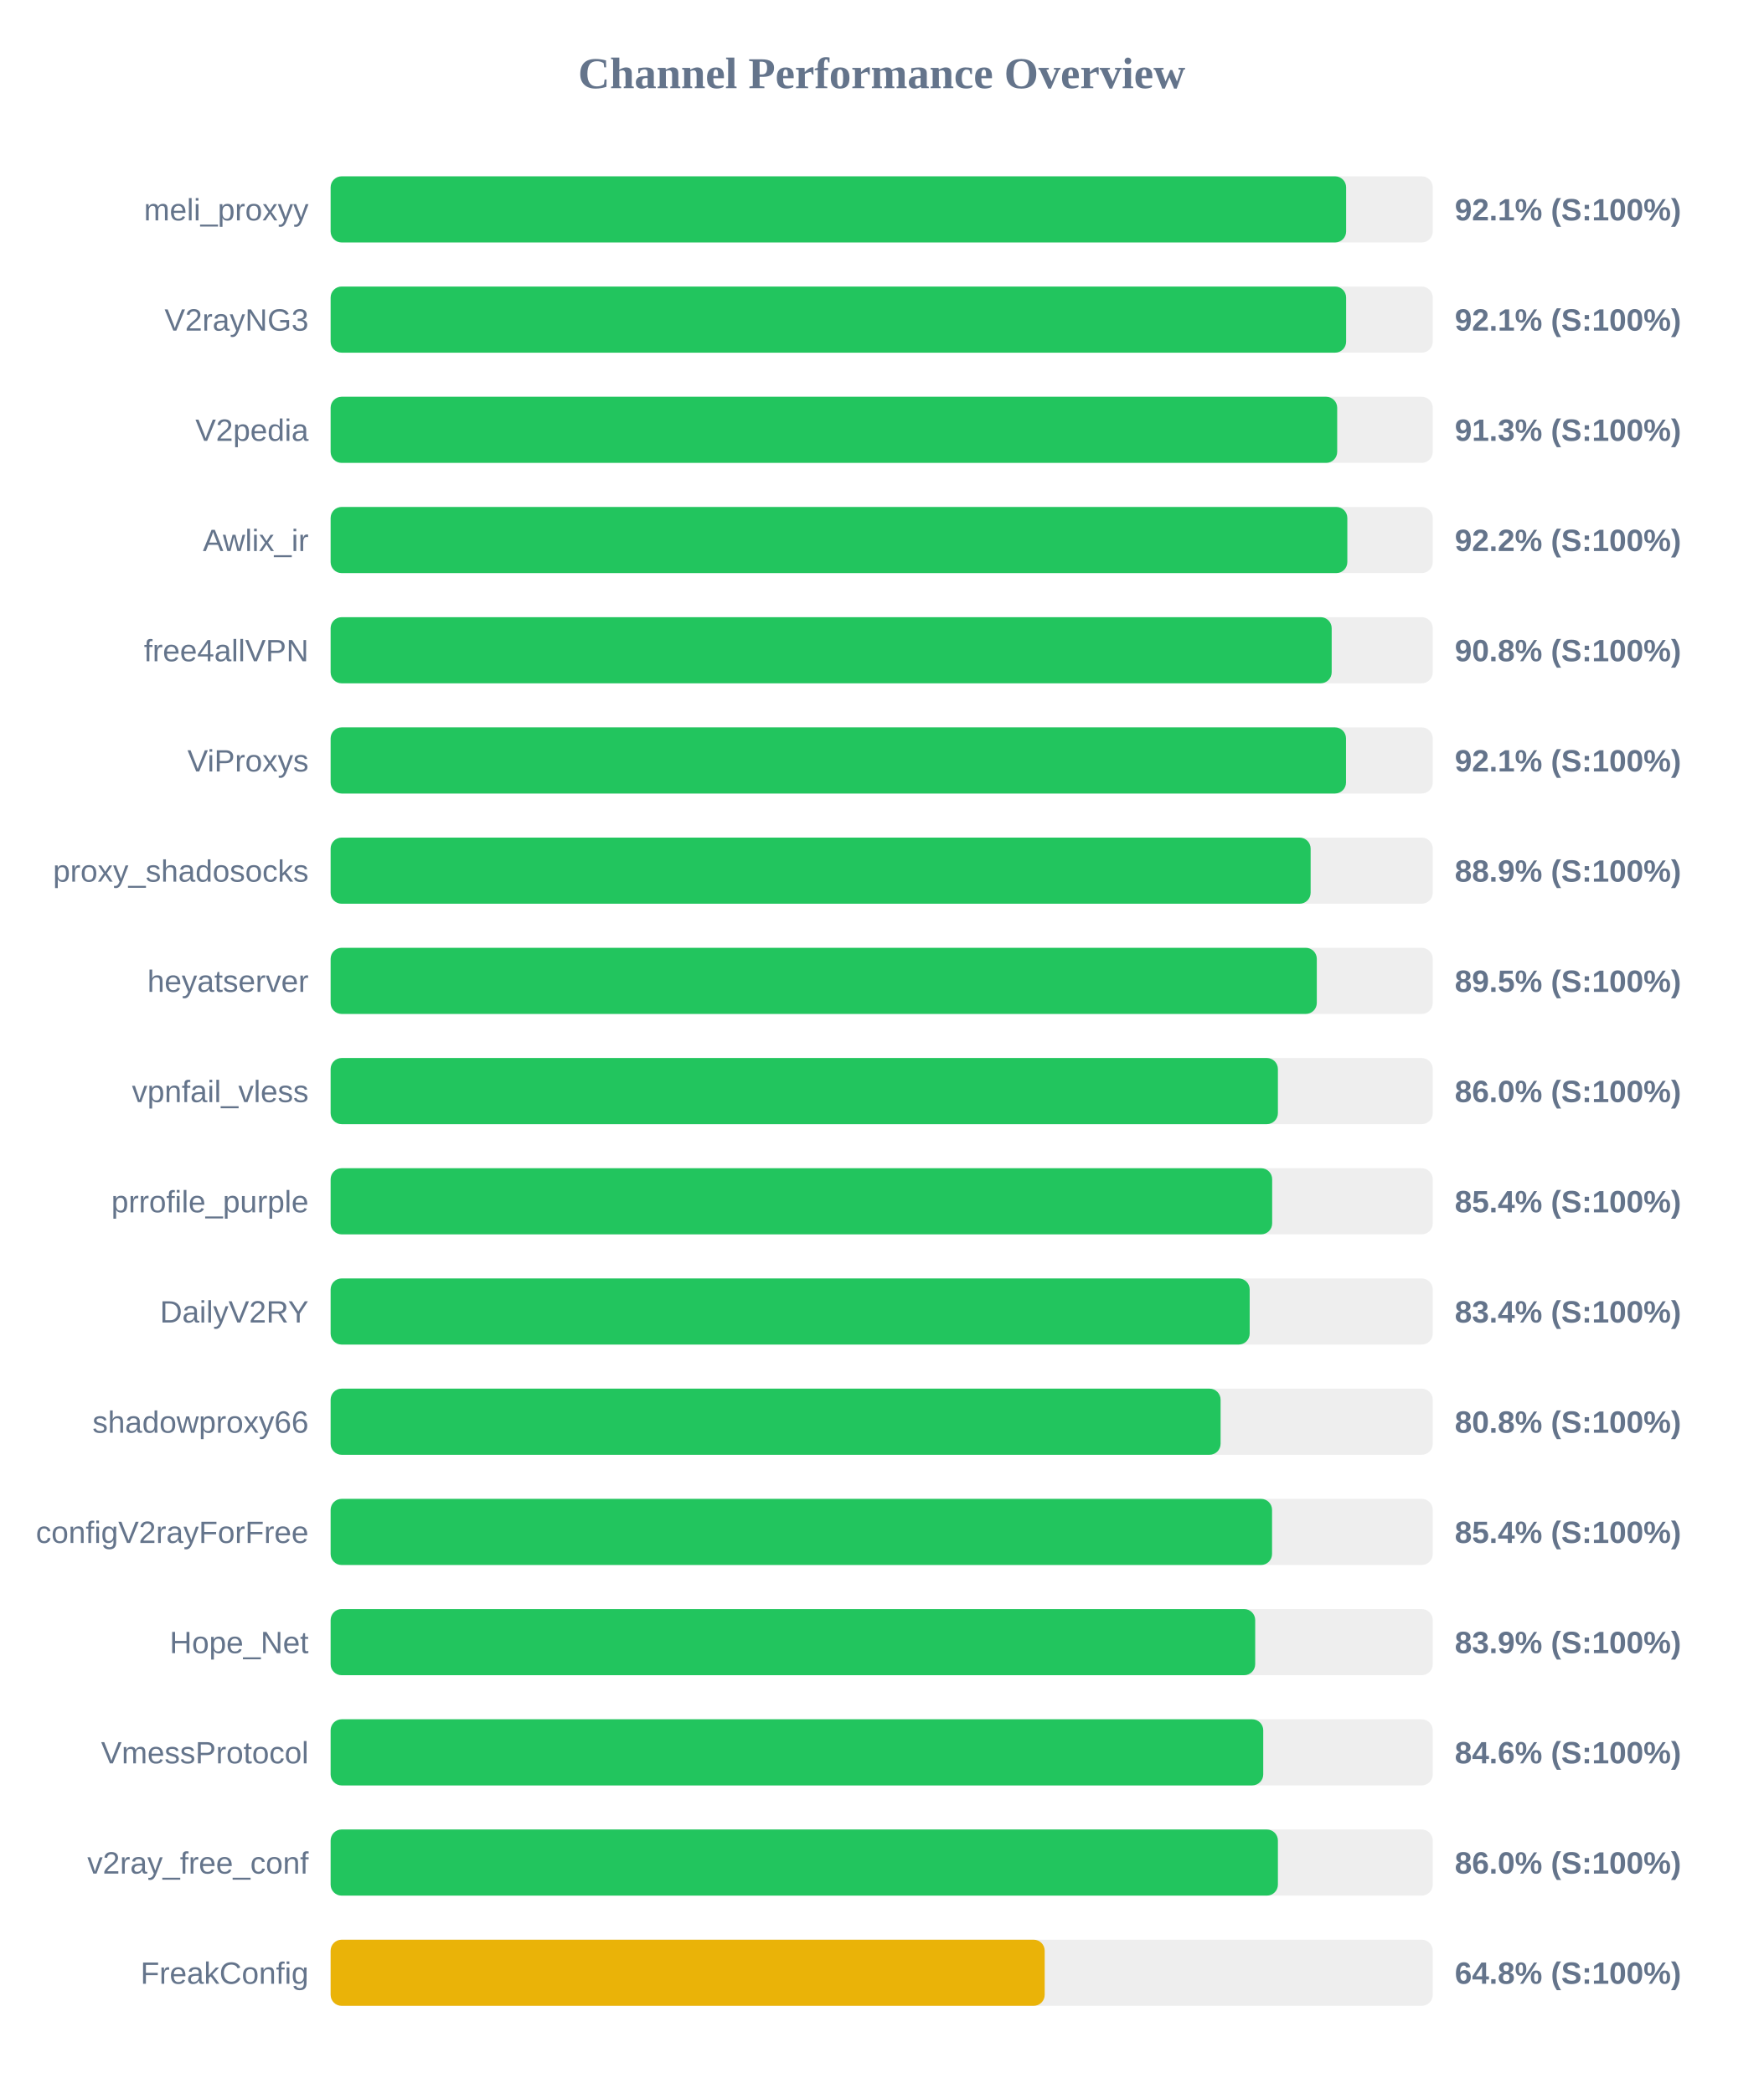
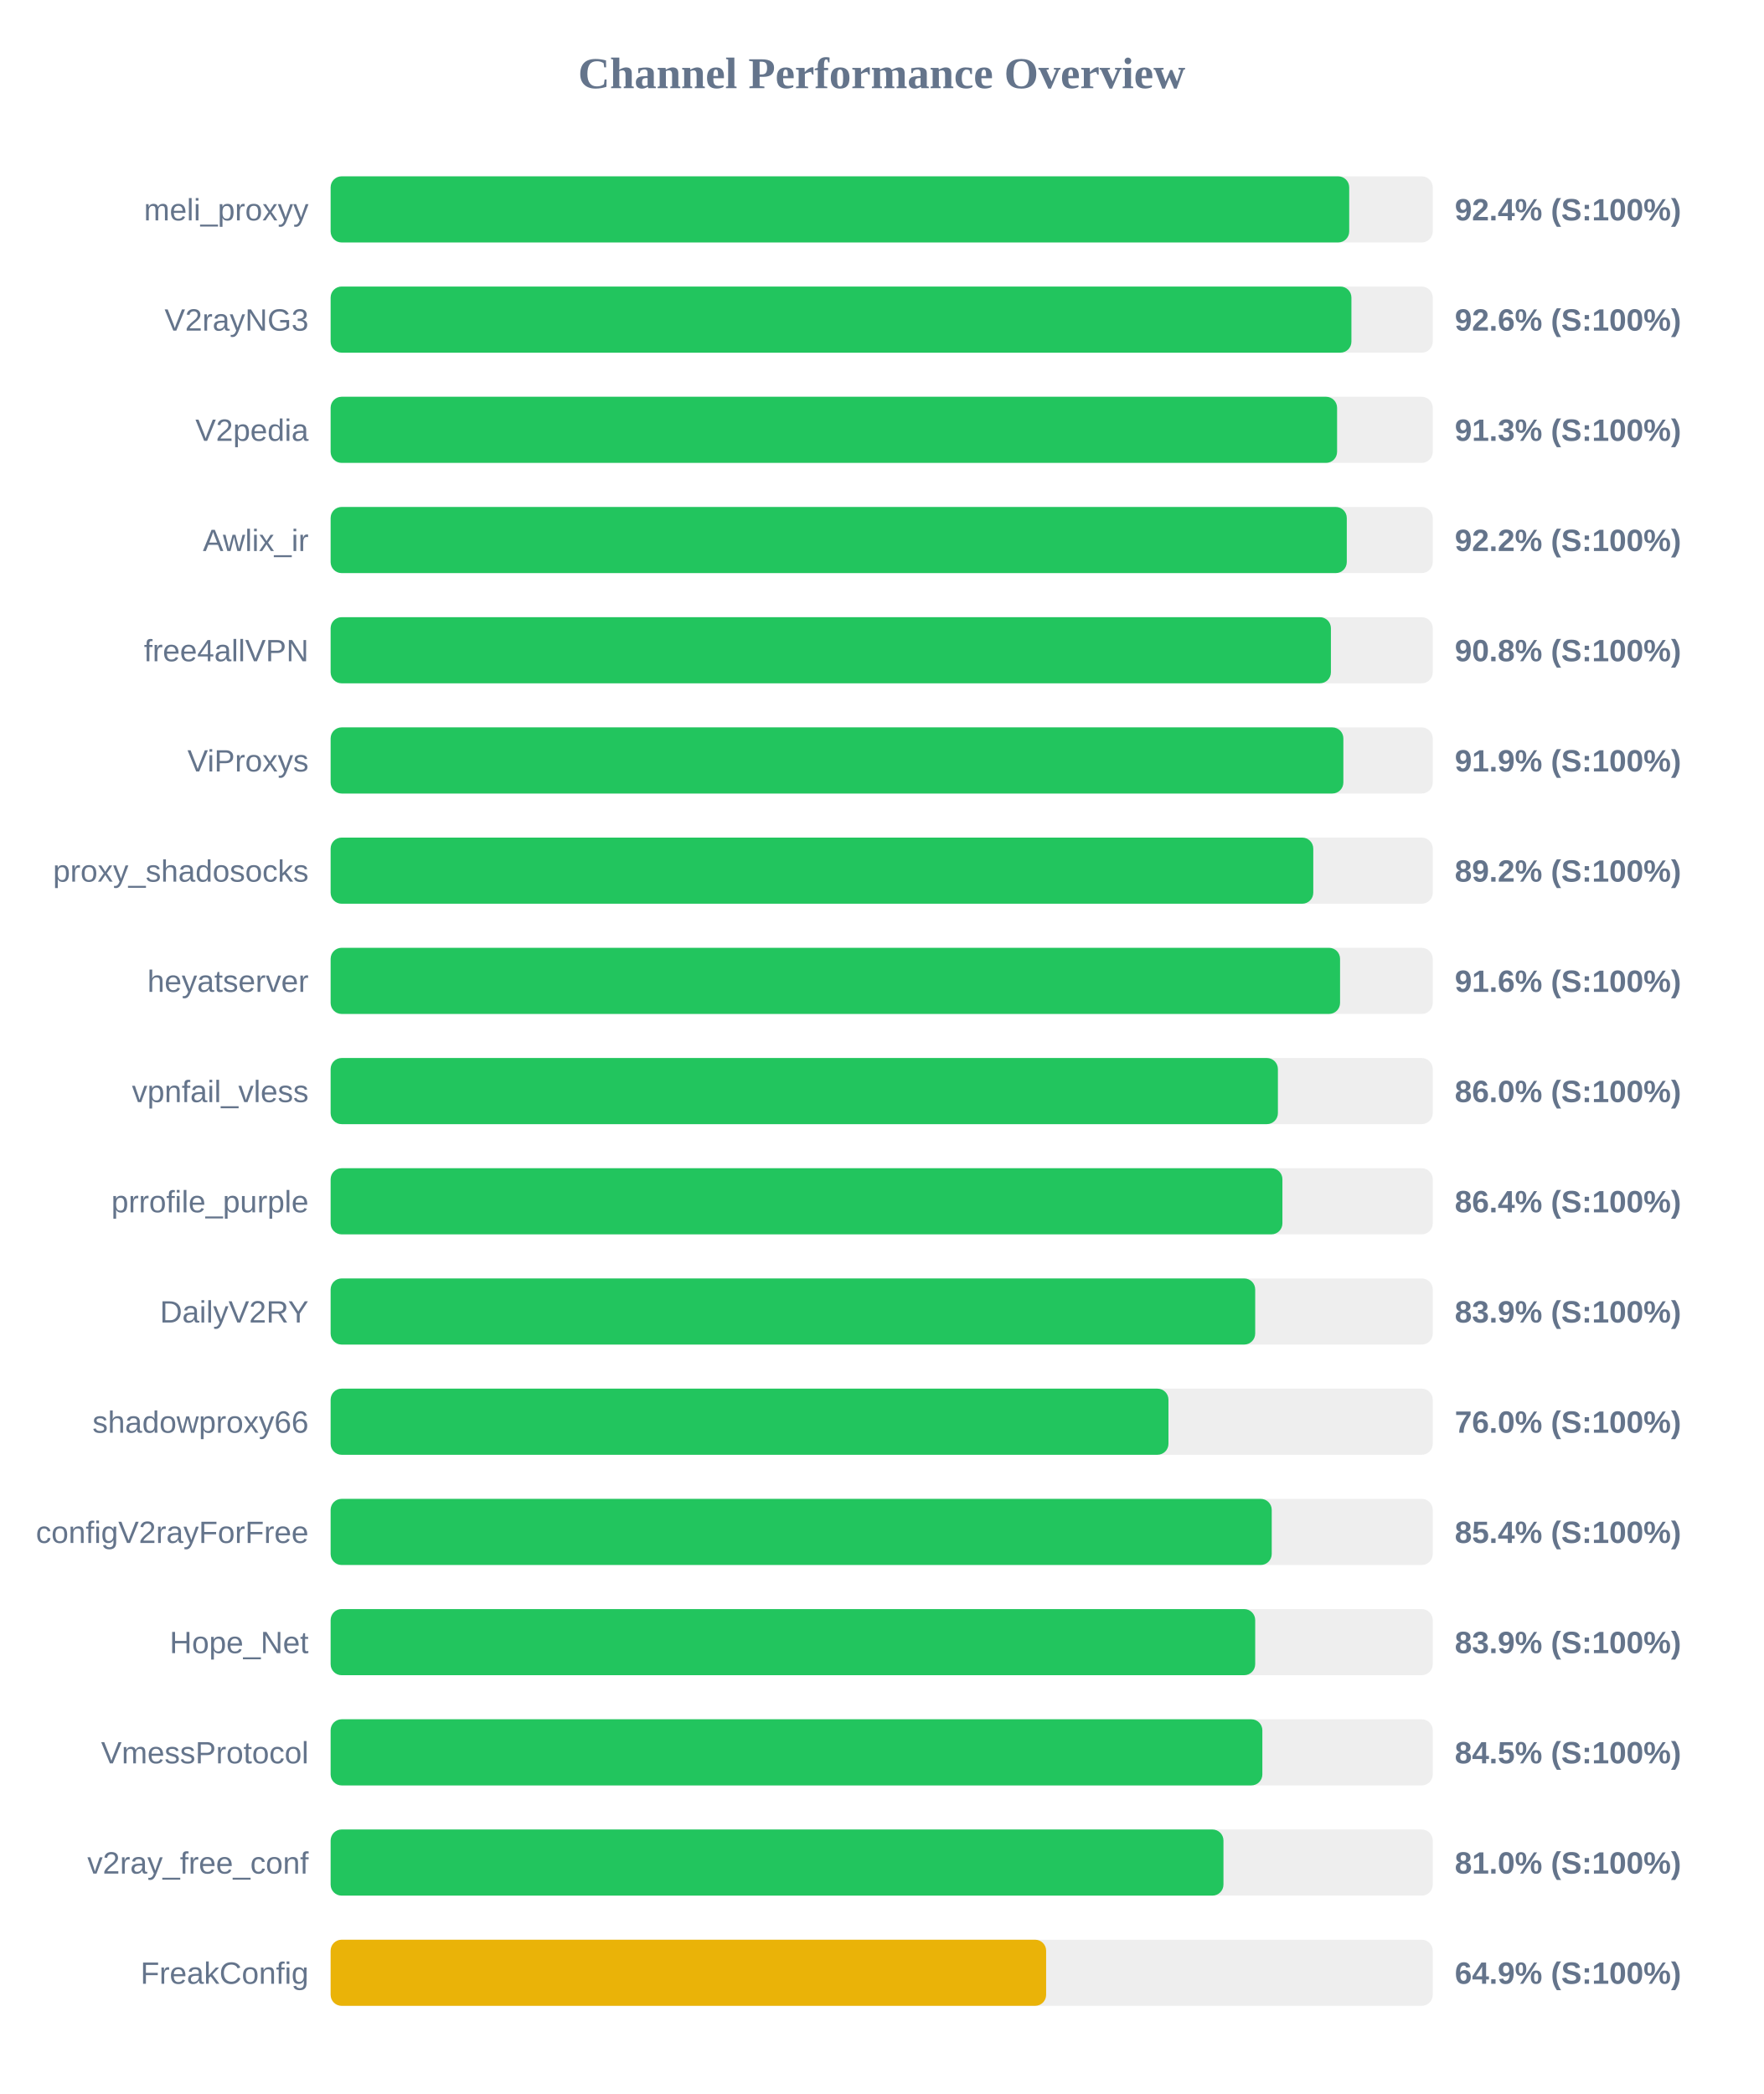
<svg xmlns="http://www.w3.org/2000/svg" width="800" height="950" version="1.1">
  <style>
        .row { font: 14px Arial; fill: #64748b; }
        .score { font: bold 14px Arial; fill: #64748b; }
    </style>
  <text x="400" y="40" text-anchor="middle" font-size="20px" font-weight="bold" fill="#64748b">Channel Performance Overview</text>
  <rect x="150" y="80" width="500" height="30" fill="#eee" rx="5" />
-   <rect x="150" y="80" width="460.7" height="30" fill="#22c55e" rx="5" />
+   <rect x="150" y="80" width="462.1" height="30" fill="#22c55e" rx="5" />
  <text x="140" y="100" text-anchor="end" class="row">meli_proxyy</text>
-   <text x="660" y="100" text-anchor="start" class="score">92.1% (S:100%)</text>
+   <text x="660" y="100" text-anchor="start" class="score">92.4% (S:100%)</text>
  <rect x="150" y="130" width="500" height="30" fill="#eee" rx="5" />
-   <rect x="150" y="130" width="460.7" height="30" fill="#22c55e" rx="5" />
+   <rect x="150" y="130" width="463.1" height="30" fill="#22c55e" rx="5" />
  <text x="140" y="150" text-anchor="end" class="row">V2rayNG3</text>
-   <text x="660" y="150" text-anchor="start" class="score">92.1% (S:100%)</text>
+   <text x="660" y="150" text-anchor="start" class="score">92.6% (S:100%)</text>
  <rect x="150" y="180" width="500" height="30" fill="#eee" rx="5" />
-   <rect x="150" y="180" width="456.65" height="30" fill="#22c55e" rx="5" />
+   <rect x="150" y="180" width="456.6" height="30" fill="#22c55e" rx="5" />
  <text x="140" y="200" text-anchor="end" class="row">V2pedia</text>
  <text x="660" y="200" text-anchor="start" class="score">91.3% (S:100%)</text>
  <rect x="150" y="230" width="500" height="30" fill="#eee" rx="5" />
-   <rect x="150" y="230" width="461.25" height="30" fill="#22c55e" rx="5" />
+   <rect x="150" y="230" width="461.0" height="30" fill="#22c55e" rx="5" />
  <text x="140" y="250" text-anchor="end" class="row">Awlix_ir</text>
  <text x="660" y="250" text-anchor="start" class="score">92.2% (S:100%)</text>
  <rect x="150" y="280" width="500" height="30" fill="#eee" rx="5" />
-   <rect x="150" y="280" width="454.15" height="30" fill="#22c55e" rx="5" />
+   <rect x="150" y="280" width="453.8" height="30" fill="#22c55e" rx="5" />
  <text x="140" y="300" text-anchor="end" class="row">free4allVPN</text>
  <text x="660" y="300" text-anchor="start" class="score">90.8% (S:100%)</text>
  <rect x="150" y="330" width="500" height="30" fill="#eee" rx="5" />
-   <rect x="150" y="330" width="460.65" height="30" fill="#22c55e" rx="5" />
+   <rect x="150" y="330" width="459.45" height="30" fill="#22c55e" rx="5" />
  <text x="140" y="350" text-anchor="end" class="row">ViProxys</text>
-   <text x="660" y="350" text-anchor="start" class="score">92.1% (S:100%)</text>
+   <text x="660" y="350" text-anchor="start" class="score">91.9% (S:100%)</text>
  <rect x="150" y="380" width="500" height="30" fill="#eee" rx="5" />
-   <rect x="150" y="380" width="444.6" height="30" fill="#22c55e" rx="5" />
+   <rect x="150" y="380" width="445.8" height="30" fill="#22c55e" rx="5" />
  <text x="140" y="400" text-anchor="end" class="row">proxy_shadosocks</text>
-   <text x="660" y="400" text-anchor="start" class="score">88.9% (S:100%)</text>
+   <text x="660" y="400" text-anchor="start" class="score">89.2% (S:100%)</text>
  <rect x="150" y="430" width="500" height="30" fill="#eee" rx="5" />
-   <rect x="150" y="430" width="447.4" height="30" fill="#22c55e" rx="5" />
+   <rect x="150" y="430" width="457.95" height="30" fill="#22c55e" rx="5" />
  <text x="140" y="450" text-anchor="end" class="row">heyatserver</text>
-   <text x="660" y="450" text-anchor="start" class="score">89.5% (S:100%)</text>
+   <text x="660" y="450" text-anchor="start" class="score">91.6% (S:100%)</text>
  <rect x="150" y="480" width="500" height="30" fill="#eee" rx="5" />
  <rect x="150" y="480" width="429.75" height="30" fill="#22c55e" rx="5" />
  <text x="140" y="500" text-anchor="end" class="row">vpnfail_vless</text>
  <text x="660" y="500" text-anchor="start" class="score">86.0% (S:100%)</text>
  <rect x="150" y="530" width="500" height="30" fill="#eee" rx="5" />
-   <rect x="150" y="530" width="427.15" height="30" fill="#22c55e" rx="5" />
+   <rect x="150" y="530" width="431.8" height="30" fill="#22c55e" rx="5" />
  <text x="140" y="550" text-anchor="end" class="row">prrofile_purple</text>
-   <text x="660" y="550" text-anchor="start" class="score">85.4% (S:100%)</text>
+   <text x="660" y="550" text-anchor="start" class="score">86.4% (S:100%)</text>
  <rect x="150" y="580" width="500" height="30" fill="#eee" rx="5" />
-   <rect x="150" y="580" width="416.95" height="30" fill="#22c55e" rx="5" />
+   <rect x="150" y="580" width="419.45" height="30" fill="#22c55e" rx="5" />
  <text x="140" y="600" text-anchor="end" class="row">DailyV2RY</text>
-   <text x="660" y="600" text-anchor="start" class="score">83.4% (S:100%)</text>
+   <text x="660" y="600" text-anchor="start" class="score">83.9% (S:100%)</text>
  <rect x="150" y="630" width="500" height="30" fill="#eee" rx="5" />
-   <rect x="150" y="630" width="403.75" height="30" fill="#22c55e" rx="5" />
+   <rect x="150" y="630" width="380.1" height="30" fill="#22c55e" rx="5" />
  <text x="140" y="650" text-anchor="end" class="row">shadowproxy66</text>
-   <text x="660" y="650" text-anchor="start" class="score">80.8% (S:100%)</text>
+   <text x="660" y="650" text-anchor="start" class="score">76.0% (S:100%)</text>
  <rect x="150" y="680" width="500" height="30" fill="#eee" rx="5" />
-   <rect x="150" y="680" width="427.1" height="30" fill="#22c55e" rx="5" />
+   <rect x="150" y="680" width="426.95" height="30" fill="#22c55e" rx="5" />
  <text x="140" y="700" text-anchor="end" class="row">configV2rayForFree</text>
  <text x="660" y="700" text-anchor="start" class="score">85.4% (S:100%)</text>
  <rect x="150" y="730" width="500" height="30" fill="#eee" rx="5" />
  <rect x="150" y="730" width="419.45" height="30" fill="#22c55e" rx="5" />
  <text x="140" y="750" text-anchor="end" class="row">Hope_Net</text>
  <text x="660" y="750" text-anchor="start" class="score">83.9% (S:100%)</text>
  <rect x="150" y="780" width="500" height="30" fill="#eee" rx="5" />
-   <rect x="150" y="780" width="423.1" height="30" fill="#22c55e" rx="5" />
+   <rect x="150" y="780" width="422.7" height="30" fill="#22c55e" rx="5" />
  <text x="140" y="800" text-anchor="end" class="row">VmessProtocol</text>
-   <text x="660" y="800" text-anchor="start" class="score">84.6% (S:100%)</text>
+   <text x="660" y="800" text-anchor="start" class="score">84.5% (S:100%)</text>
  <rect x="150" y="830" width="500" height="30" fill="#eee" rx="5" />
-   <rect x="150" y="830" width="429.75" height="30" fill="#22c55e" rx="5" />
+   <rect x="150" y="830" width="405.05" height="30" fill="#22c55e" rx="5" />
  <text x="140" y="850" text-anchor="end" class="row">v2ray_free_conf</text>
-   <text x="660" y="850" text-anchor="start" class="score">86.0% (S:100%)</text>
+   <text x="660" y="850" text-anchor="start" class="score">81.0% (S:100%)</text>
  <rect x="150" y="880" width="500" height="30" fill="#eee" rx="5" />
-   <rect x="150" y="880" width="323.95" height="30" fill="#eab308" rx="5" />
+   <rect x="150" y="880" width="324.6" height="30" fill="#eab308" rx="5" />
  <text x="140" y="900" text-anchor="end" class="row">FreakConfig</text>
-   <text x="660" y="900" text-anchor="start" class="score">64.8% (S:100%)</text>
+   <text x="660" y="900" text-anchor="start" class="score">64.9% (S:100%)</text>
</svg>
